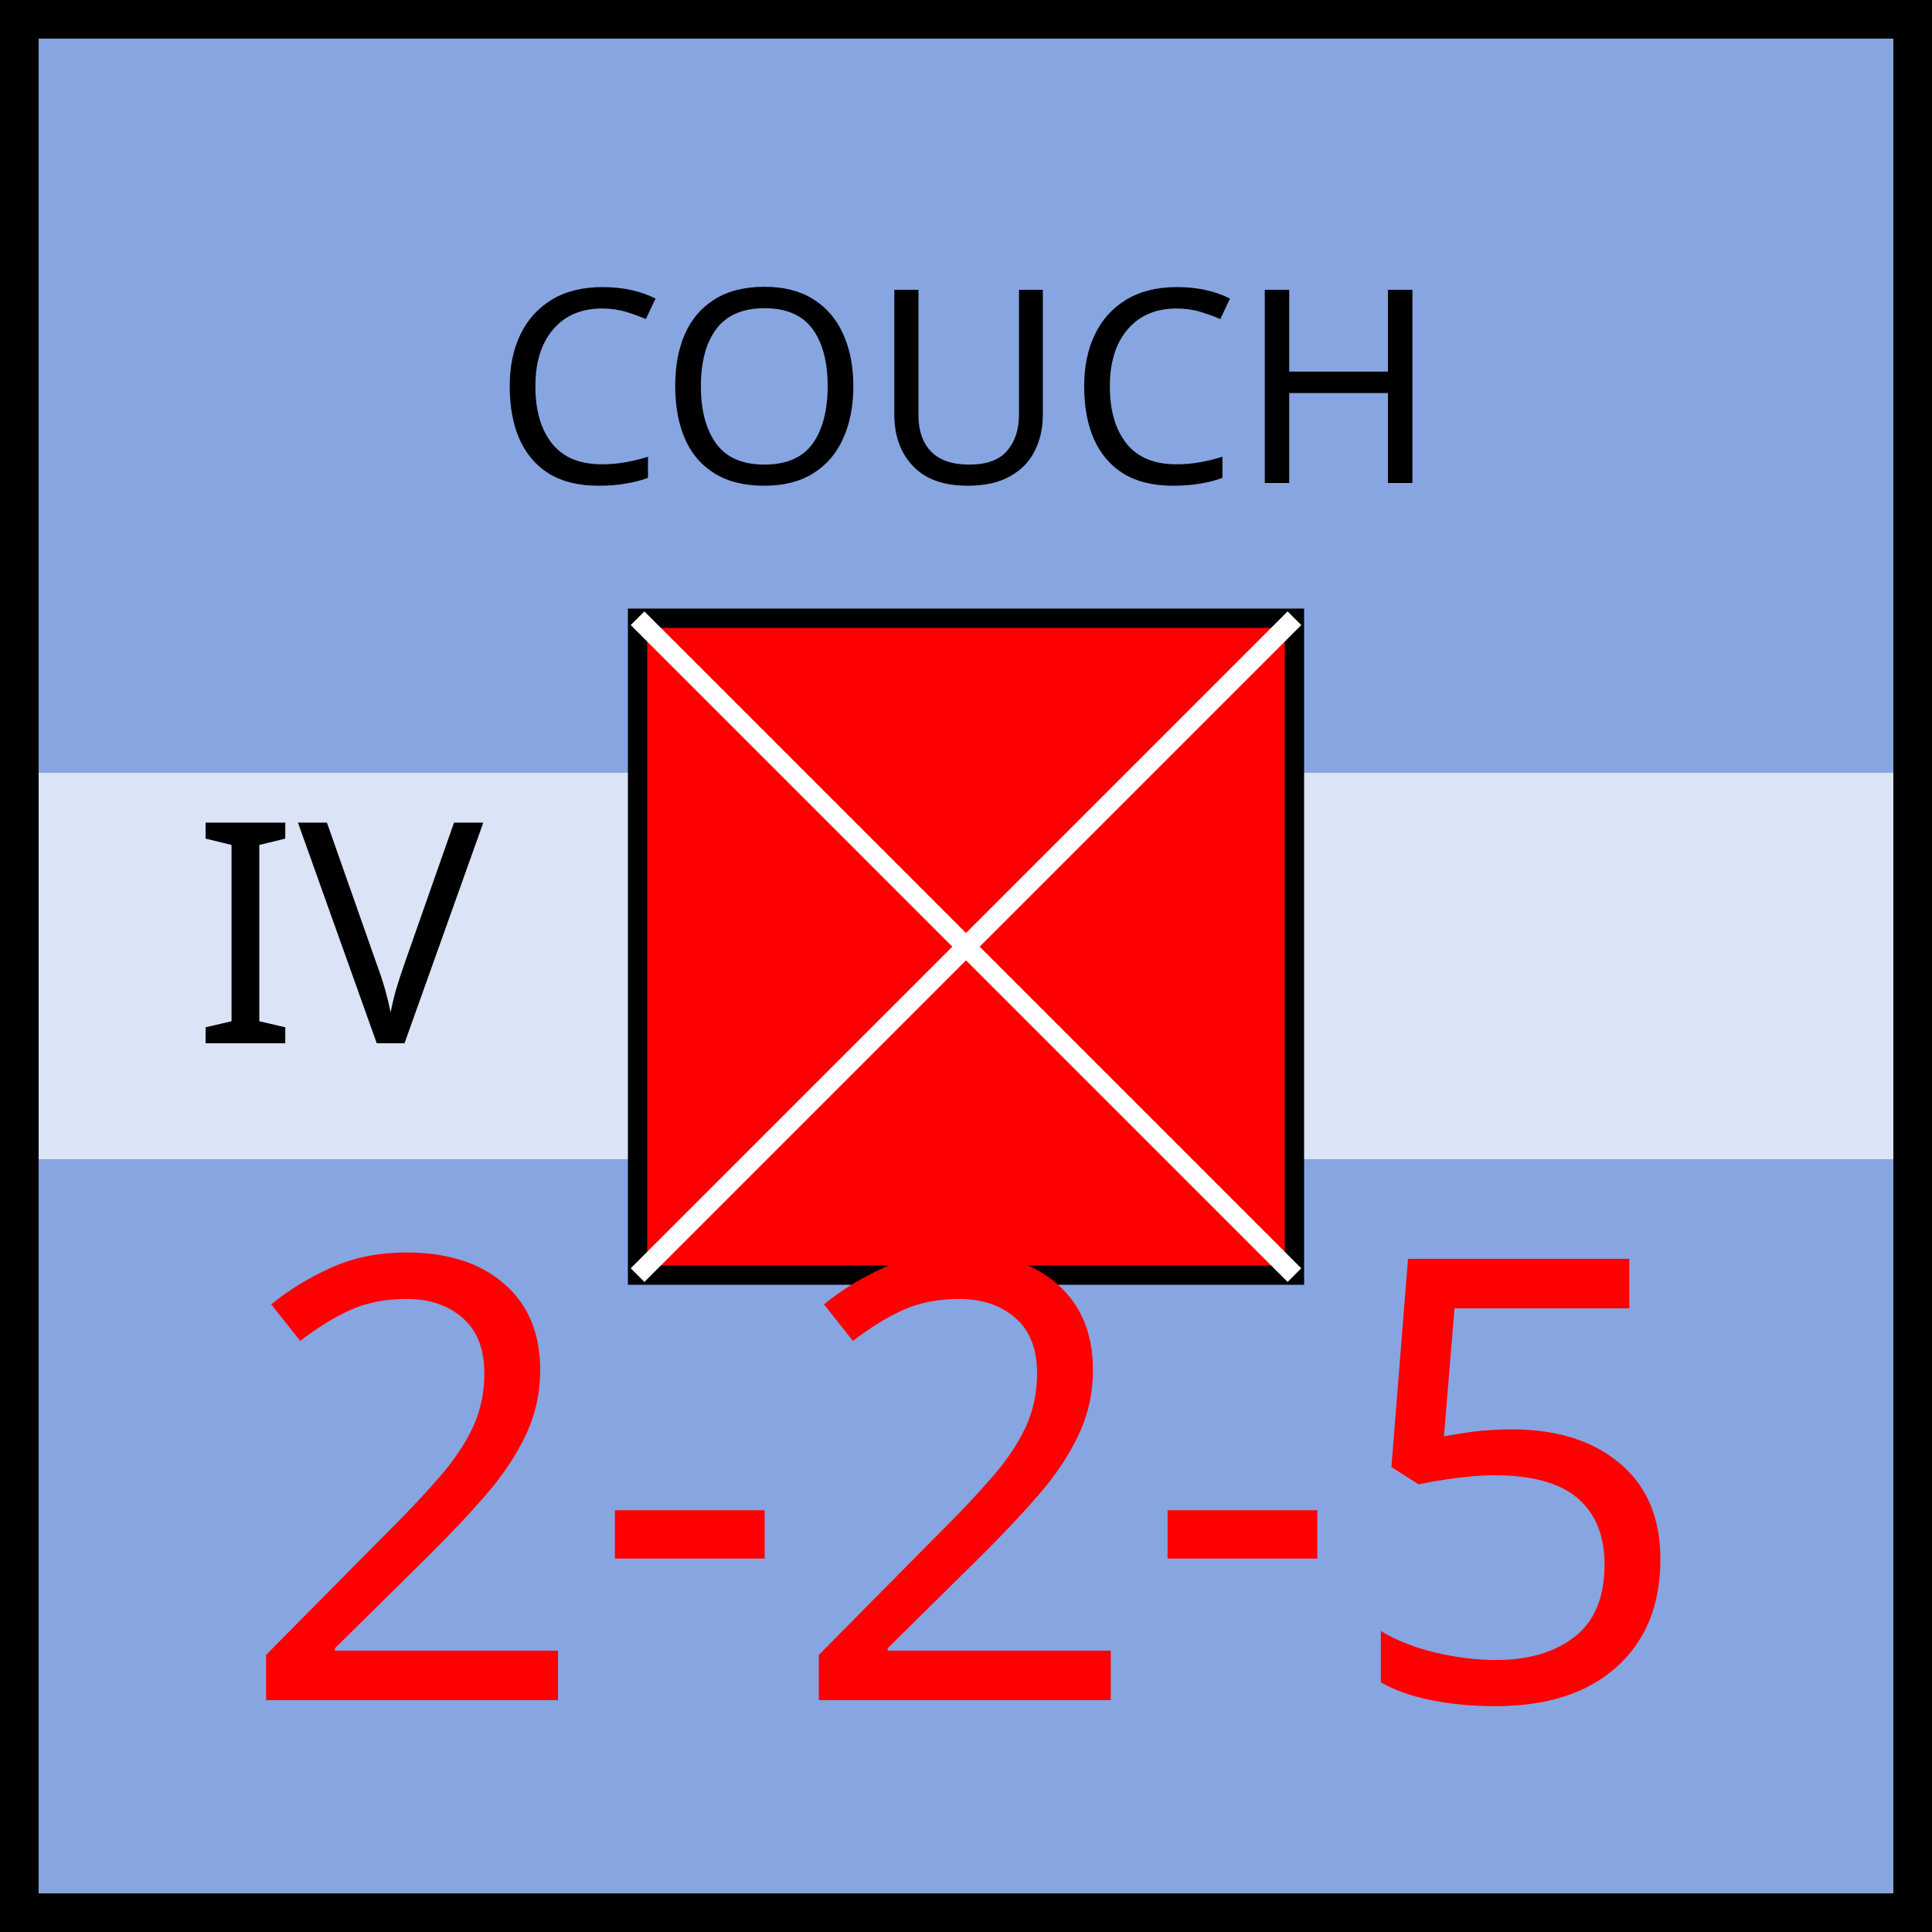
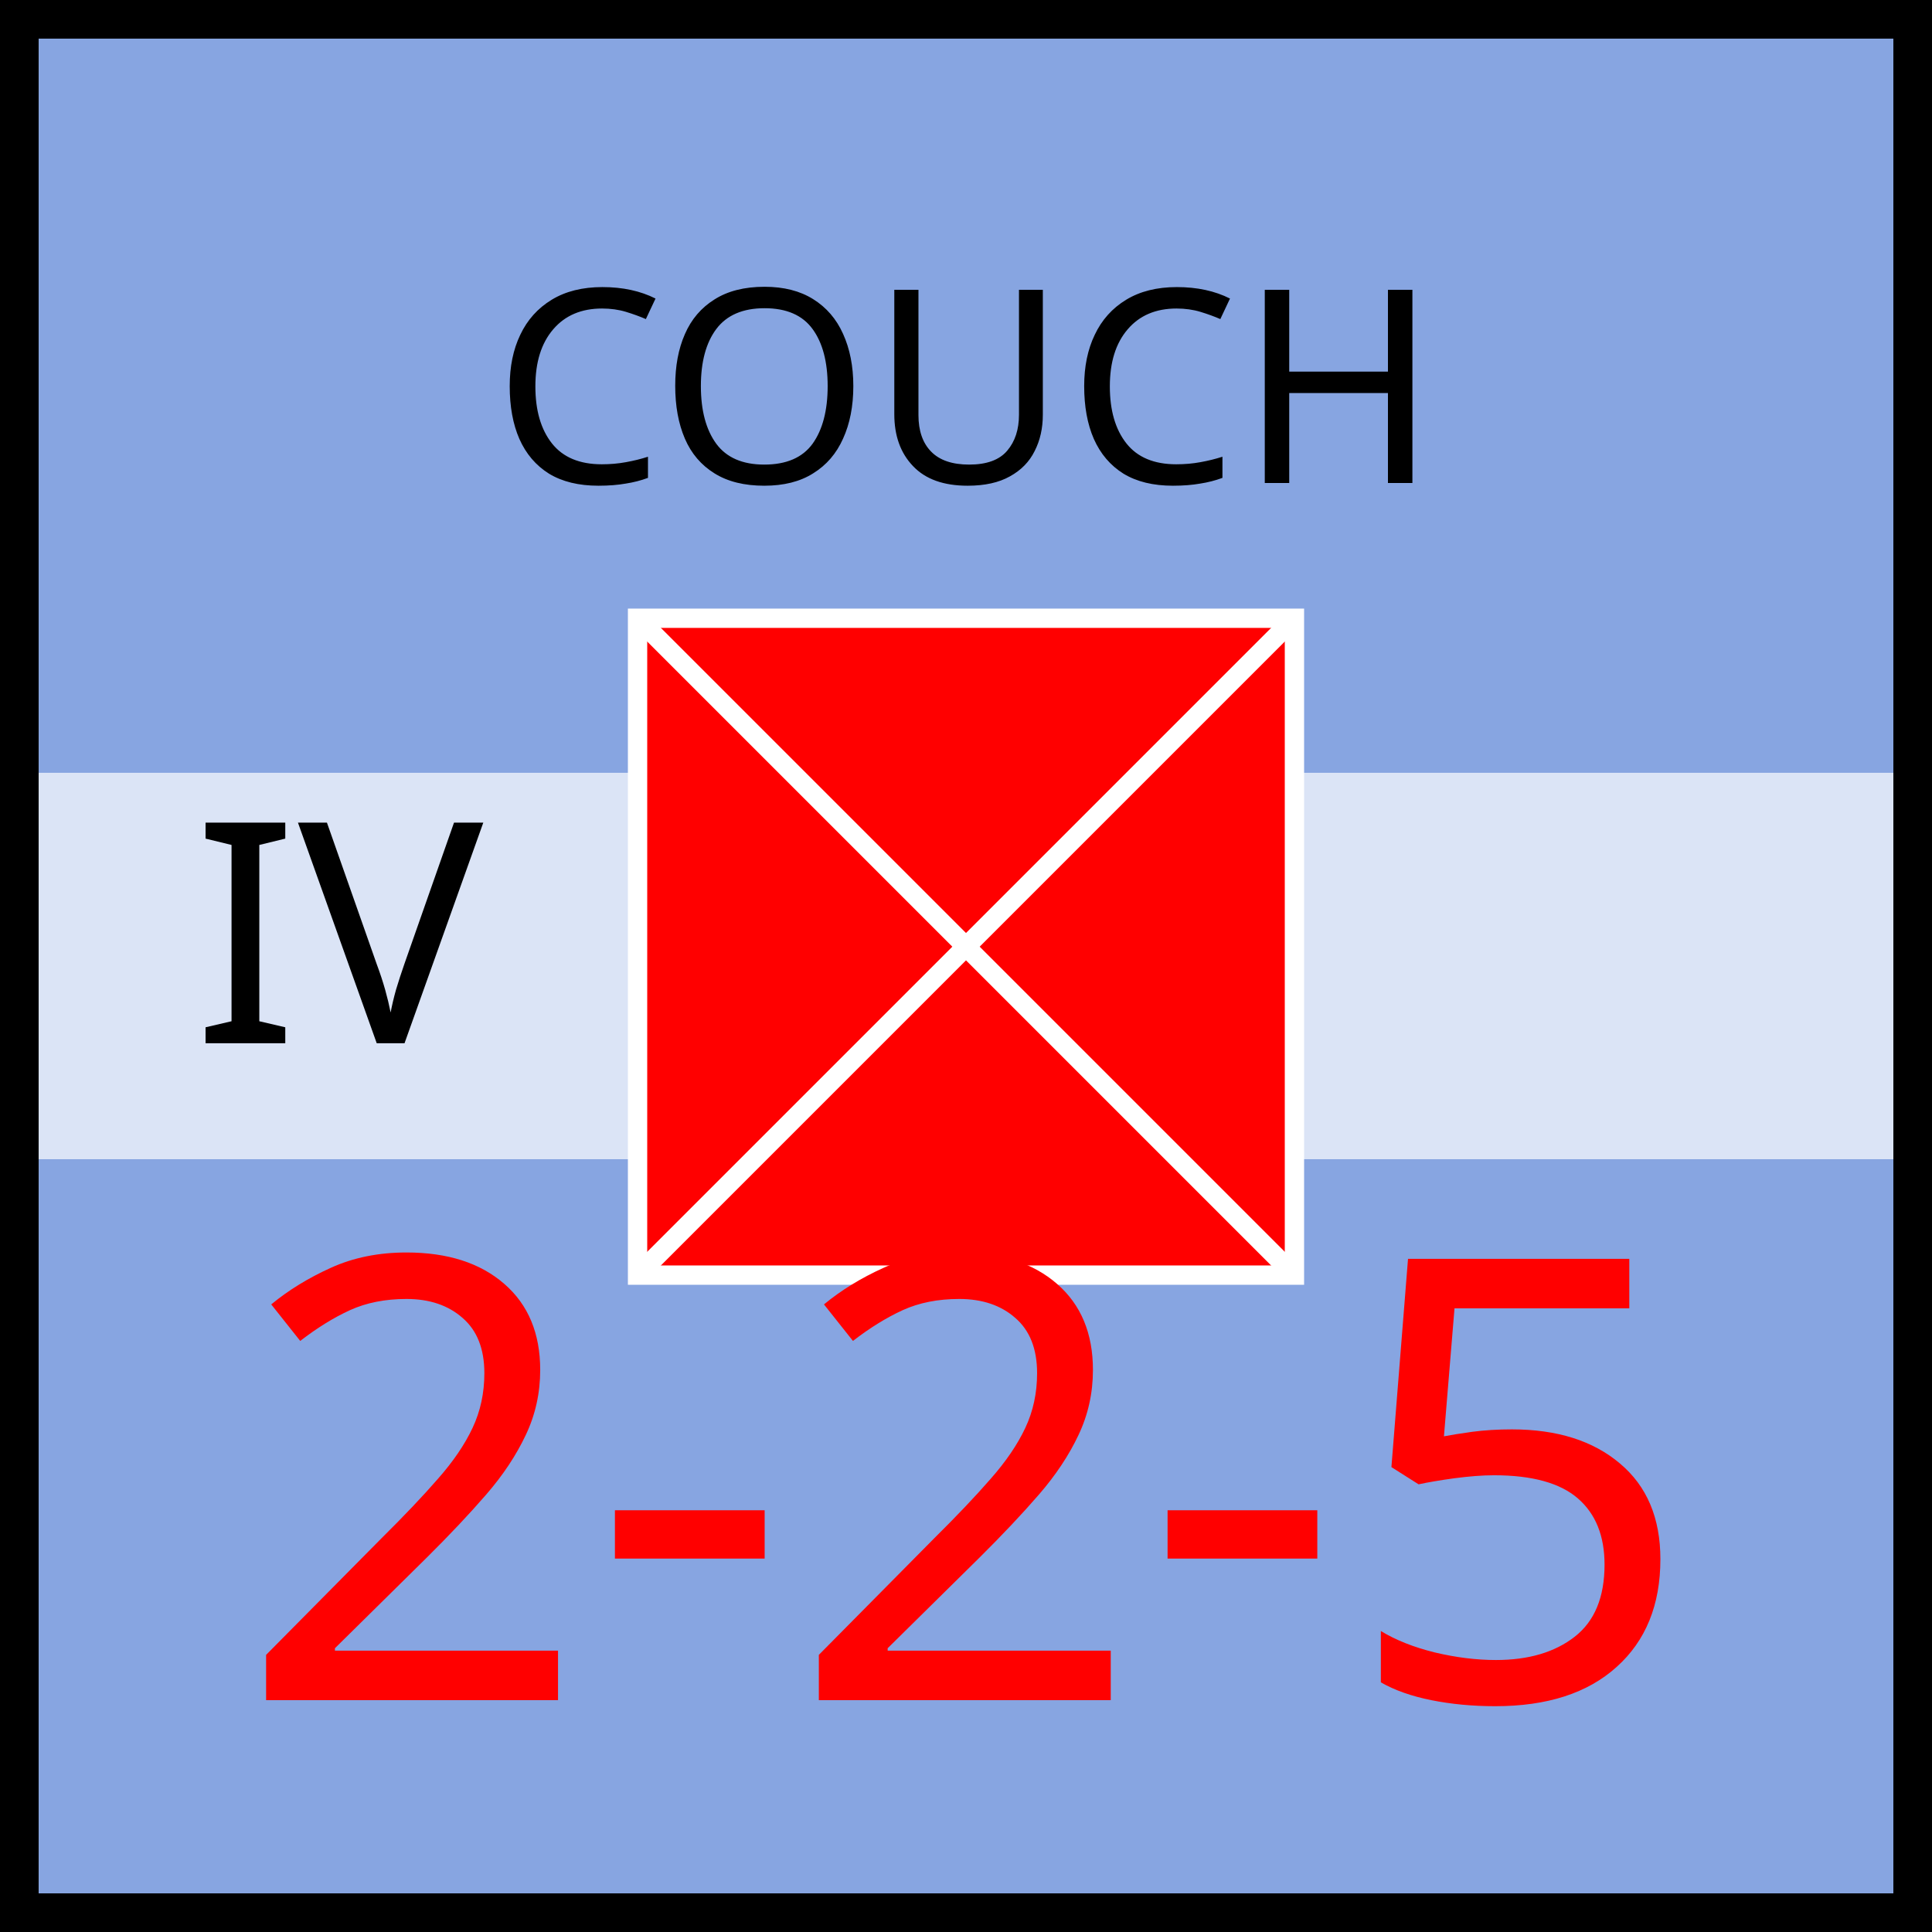
<svg xmlns="http://www.w3.org/2000/svg" xmlns:xlink="http://www.w3.org/1999/xlink" viewBox="0 0 100 100" width="100" height="100">
  <defs id="common">
    <rect id="background" width="100" height="100" fill="rgb(135,165,225)" />
    <rect id="exhausted" x="2" y="40%" height="20%" width="96" fill="white" opacity="0.7" />
    <g id="border" stroke="black" stroke-width="2">
      <line x1="0" y1="1" x2="100" y2="1" />
      <line x1="1" y1="1" x2="1" y2="100" />
      <line x1="0" y1="99" x2="100" y2="99" />
      <line x1="99" y1="1" x2="99" y2="100" />
    </g>
    <clipPath id="block">
      <use xlink:href="#background" />
    </clipPath>
  </defs>
  <g id="unit" font-family="EB Garamond">
    <use xlink:href="#background" clip-path="url(#block)" />
    <use xlink:href="#border" clip-path="url(#block)" />
    <use xlink:href="#exhausted" />
    <text x="10" y="54" font-size="16" fill="black">IV</text>
    <g id="symbol" text-anchor="middle">
      <text x="50" y="25" font-size="14" fill="black">COUCH</text>
-       <rect x="33" y="32" width="34" height="34" fill="red" stroke="black" />
+       <rect x="33" y="32" width="34" height="34" fill="red" stroke="white" />
      <line x1="33" y1="32" x2="67" y2="66" stroke="white" />
      <line x1="33" y1="66" x2="67" y2="32" stroke="white" />
    </g>
    <g id="stats" text-anchor="middle" font-size="32">
      <text x="50" y="88" fill="red">2-2-5</text>
    </g>
  </g>
</svg>
